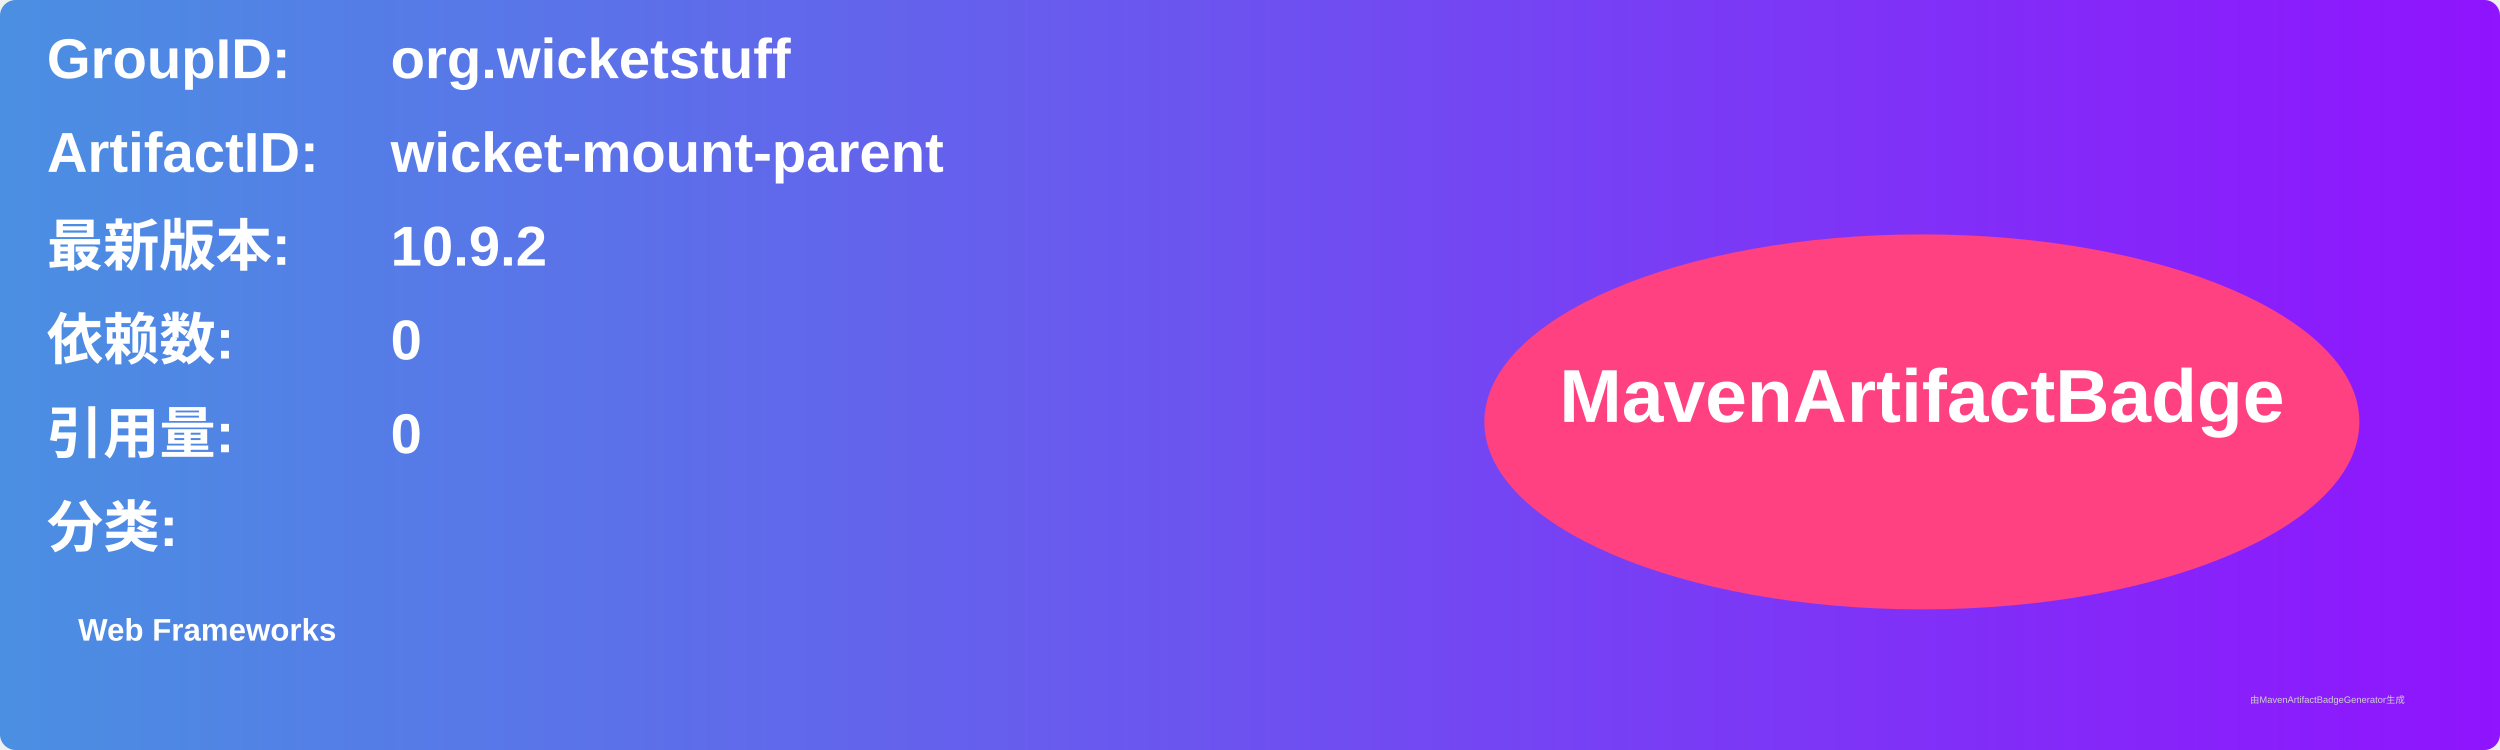
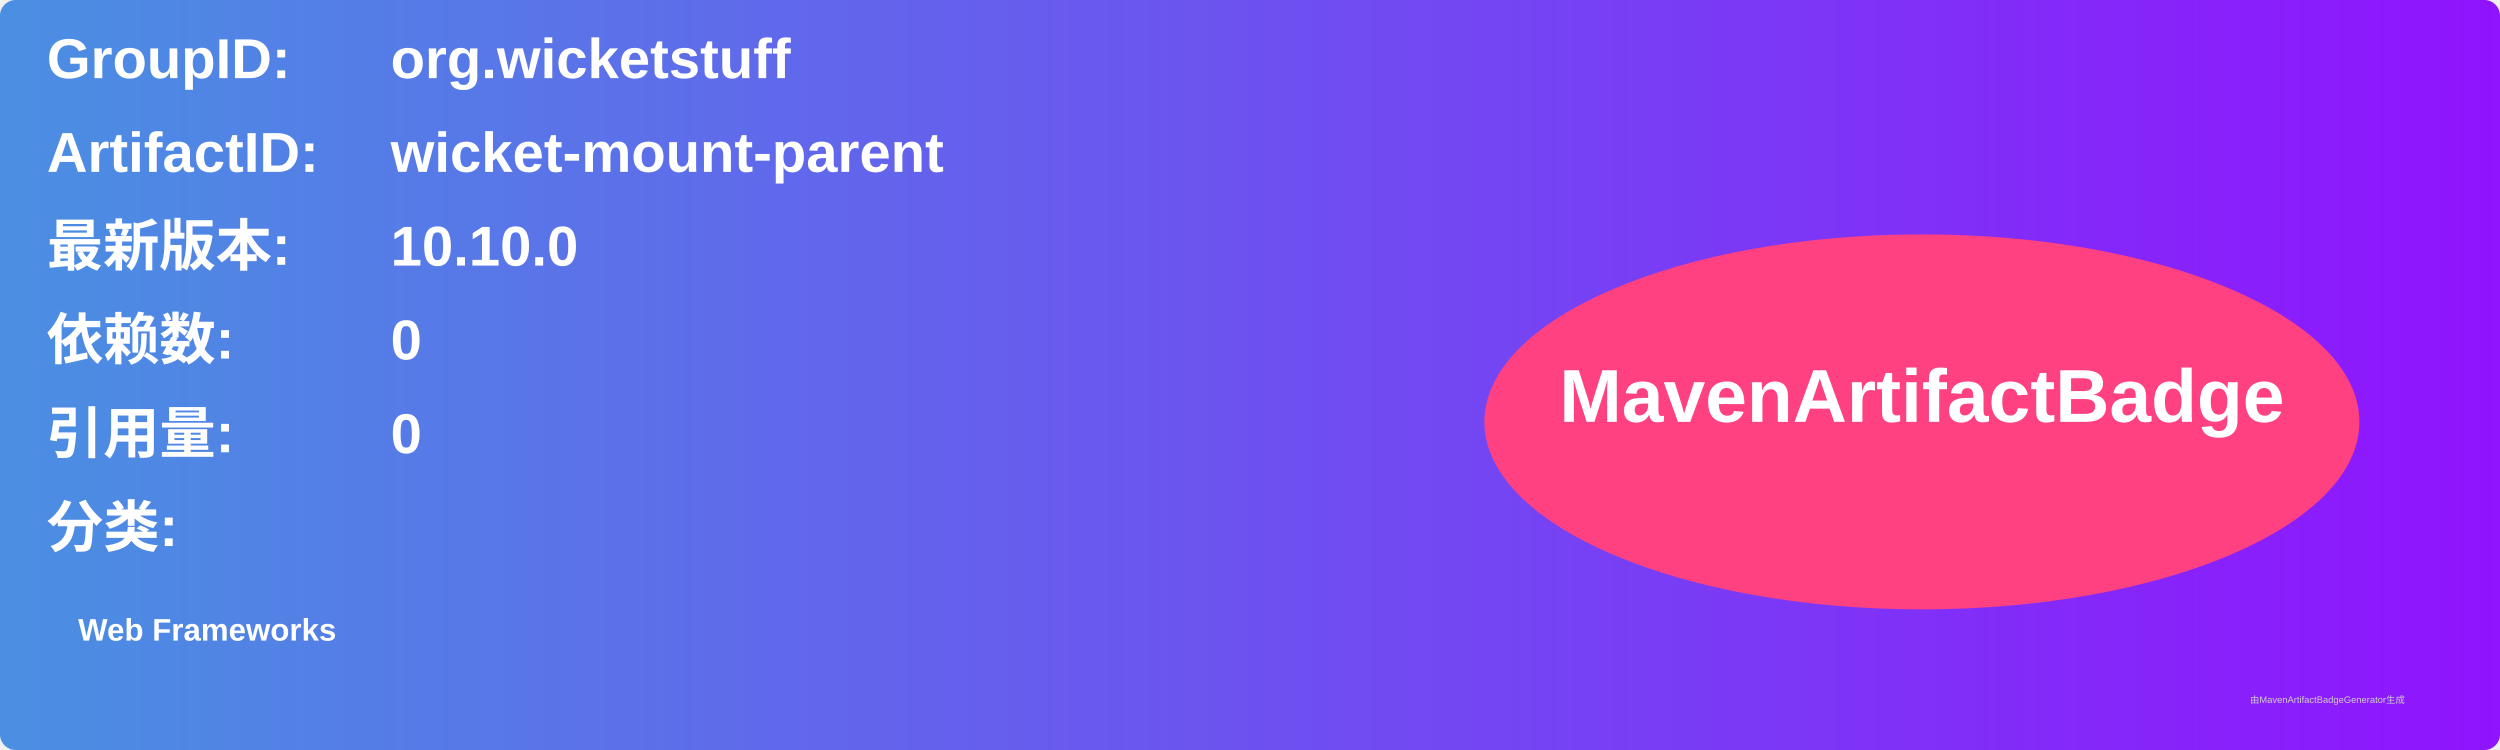
<svg xmlns="http://www.w3.org/2000/svg" width="800" height="240" viewBox="0 0 800 240">
  <linearGradient id="grad" x1="0%" y1="0%" x2="100%" y2="0%">
    <stop offset="0%" stop-color="#4a90e2" />
    <stop offset="100%" stop-color="#9013fe" />
  </linearGradient>
  <rect width="100%" height="100%" rx="5" ry="5" fill="url(#grad)" />
  <g transform="translate(15, 15)">
    <text x="0" y="10" font-family="Arial" font-size="18" fill="white" font-weight="bold" width="260">GroupID:</text>
    <text x="110" y="10" font-family="Arial" font-size="18" fill="white" font-weight="bold" width="460">org.wicketstuff</text>
    <text x="0" y="40" font-family="Arial" font-size="18" fill="white" font-weight="bold" width="260">ArtifactID:</text>
    <text x="110" y="40" font-family="Arial" font-size="18" fill="white" font-weight="bold" width="460">wicket-mount-parent</text>
    <text x="0" y="70" font-family="Arial" font-size="18" fill="white" font-weight="bold">最新版本:</text>
    <text x="110" y="70" font-family="Arial" font-size="18" fill="white" font-weight="bold">
-       <tspan font-weight="bold">10.9.2</tspan>
+       <tspan font-weight="bold">10.10.0</tspan>
    </text>
    <text x="0" y="100" font-family="Arial" font-size="18" fill="white" font-weight="bold">依赖数: </text>
    <text x="110" y="100" font-family="Arial" font-size="18" fill="white">
      <tspan font-weight="bold">0</tspan>
    </text>
    <text x="0" y="130" font-family="Arial" font-size="18" fill="white" font-weight="bold">引用量: </text>
    <text x="110" y="130" font-family="Arial" font-size="18" fill="white">
      <tspan font-weight="bold">0</tspan>
    </text>
    <text x="0" y="160" font-family="Arial" font-size="18" fill="white" font-weight="bold">分类:</text>
    <text x="10" y="190" font-family="Arial" font-size="10" fill="white">
      <tspan font-weight="bold">Web Frameworks</tspan>
    </text>
    <ellipse cx="600" cy="120" rx="140" ry="60" fill="#ff4081" />
    <text x="600" y="120" text-anchor="middle" font-family="Arial" font-size="24" fill="white" font-weight="bold">MavenArtifactBadge</text>
  </g>
  <text x="720" y="225" font-family="Arial" font-size="3" fill="#d0d0d0">由MavenArtifactBadgeGenerator生成</text>
</svg>
